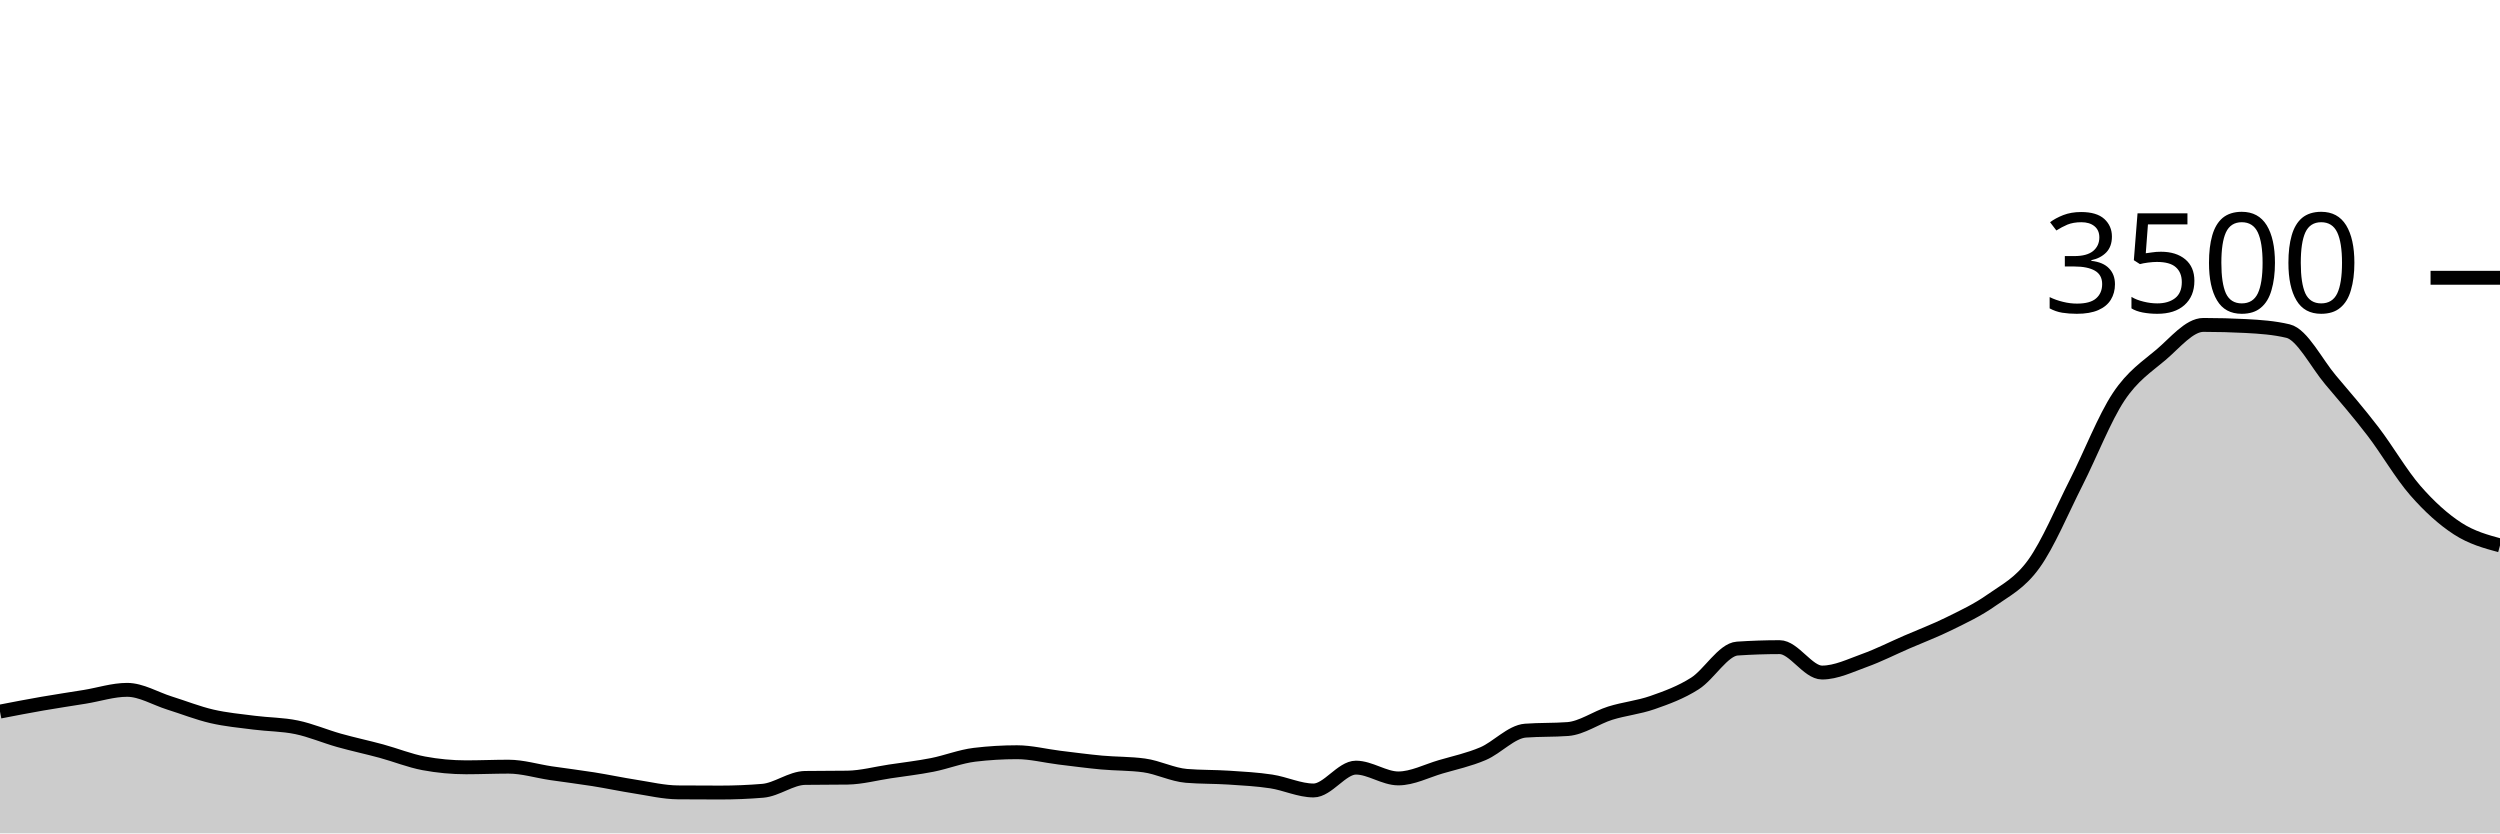
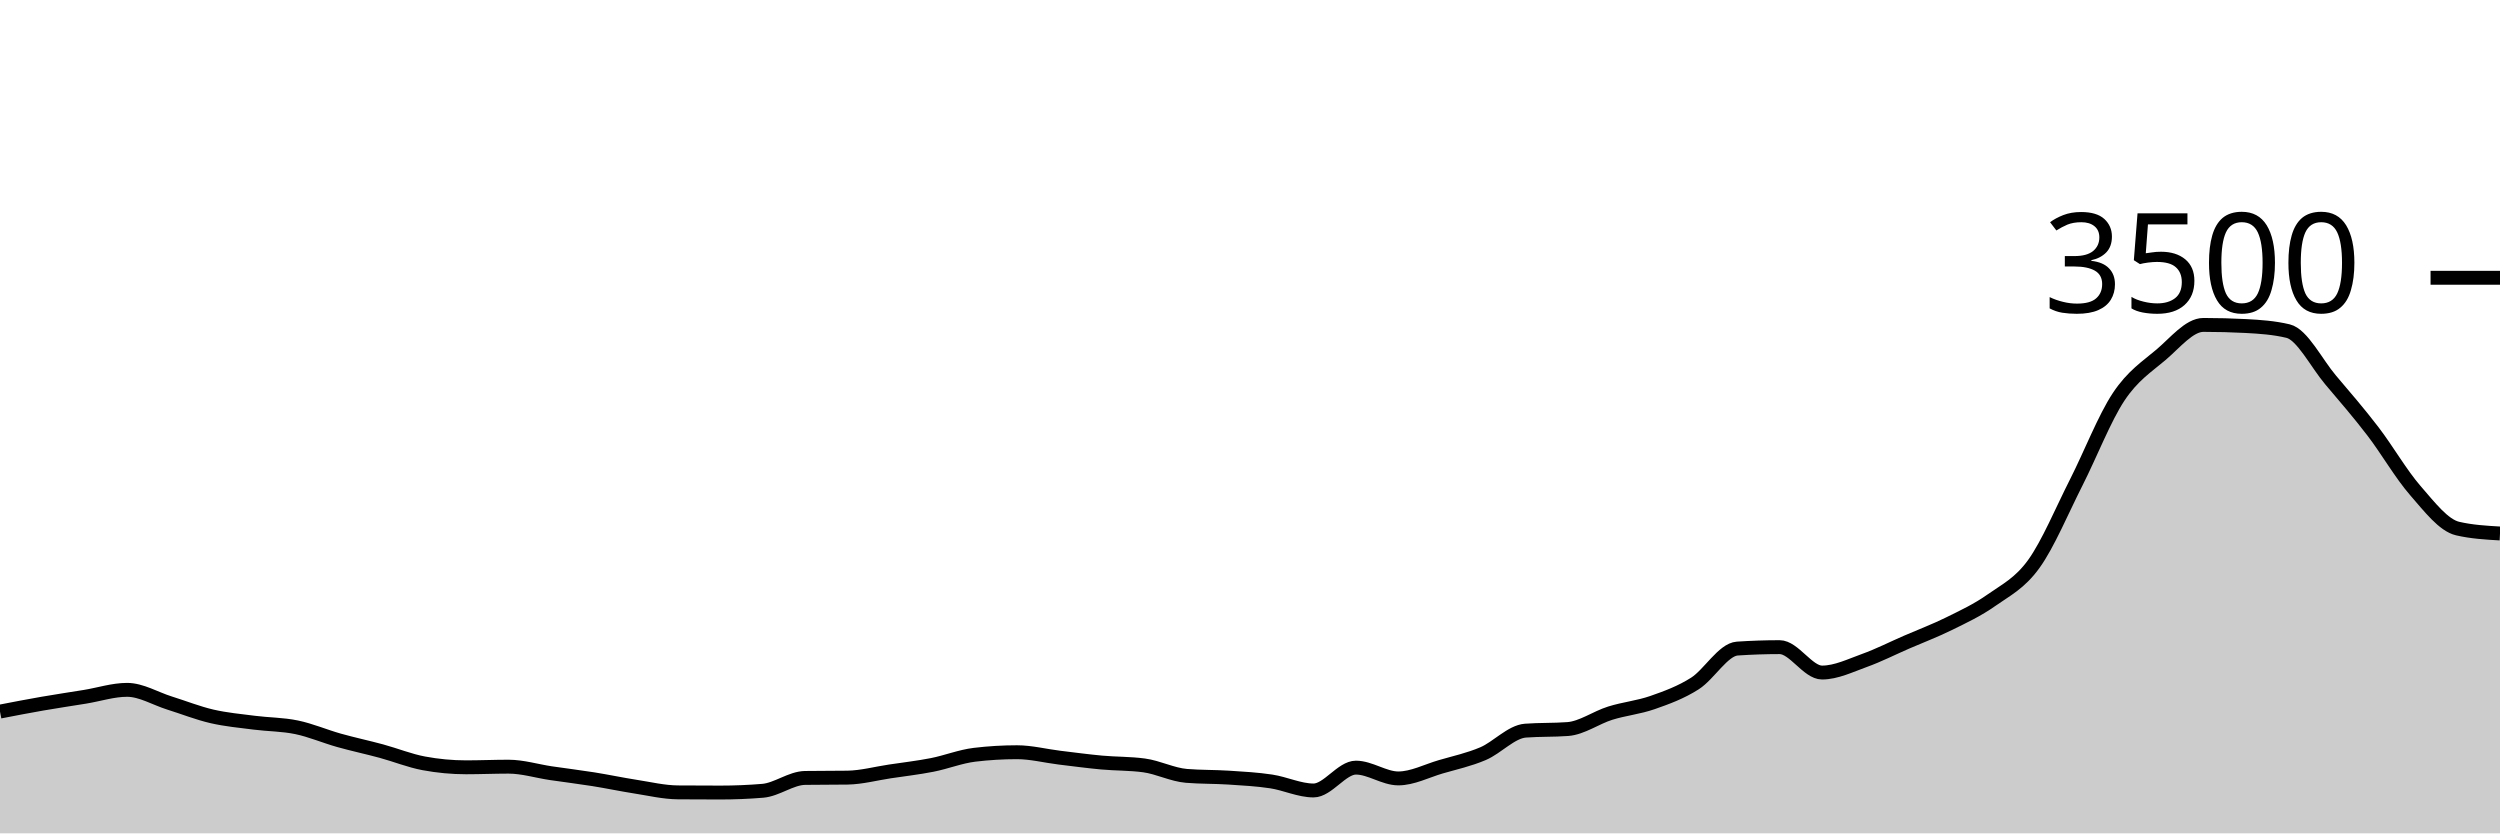
<svg xmlns="http://www.w3.org/2000/svg" viewBox="0 0 180 60">
  <g transform="translate(0,20)">
-     <path class="area" fill="rgba(0, 0, 0, 0.2)" d="M0,31.234C1.017,31.037,2.034,30.84,3.051,30.663C4.068,30.486,5.085,30.337,6.102,30.171C7.119,30.006,8.136,29.669,9.153,29.669C10.169,29.669,11.186,30.299,12.203,30.617C13.22,30.935,14.237,31.341,15.254,31.577C16.271,31.813,17.288,31.903,18.305,32.034C19.322,32.166,20.339,32.154,21.356,32.366C22.373,32.577,23.39,33.017,24.407,33.303C25.424,33.589,26.441,33.804,27.458,34.08C28.475,34.356,29.492,34.77,30.508,34.96C31.525,35.15,32.542,35.246,33.559,35.246C34.576,35.246,35.593,35.2,36.61,35.2C37.627,35.2,38.644,35.518,39.661,35.669C40.678,35.819,41.695,35.941,42.712,36.103C43.729,36.265,44.746,36.482,45.763,36.64C46.78,36.798,47.797,37.044,48.814,37.051C49.831,37.059,50.847,37.063,51.864,37.063C52.881,37.063,53.898,37.021,54.915,36.937C55.932,36.853,56.949,36.027,57.966,36.011C58.983,35.996,60,36.004,61.017,35.989C62.034,35.973,63.051,35.695,64.068,35.543C65.085,35.39,66.102,35.274,67.119,35.074C68.136,34.874,69.153,34.465,70.169,34.343C71.186,34.221,72.203,34.16,73.22,34.16C74.237,34.16,75.254,34.425,76.271,34.549C77.288,34.672,78.305,34.81,79.322,34.903C80.339,34.996,81.356,34.971,82.373,35.109C83.39,35.246,84.407,35.779,85.424,35.863C86.441,35.947,87.458,35.922,88.475,35.989C89.492,36.055,90.508,36.109,91.525,36.263C92.542,36.417,93.559,36.914,94.576,36.914C95.593,36.914,96.61,35.269,97.627,35.269C98.644,35.269,99.661,36.046,100.678,36.046C101.695,36.046,102.712,35.509,103.729,35.211C104.746,34.914,105.763,34.697,106.78,34.263C107.797,33.829,108.814,32.682,109.831,32.606C110.847,32.53,111.864,32.568,112.881,32.491C113.898,32.415,114.915,31.667,115.932,31.349C116.949,31.03,117.966,30.939,118.983,30.583C120,30.227,121.017,29.859,122.034,29.211C123.051,28.564,124.068,26.766,125.085,26.697C126.102,26.629,127.119,26.594,128.136,26.594C129.153,26.594,130.169,28.423,131.186,28.423C132.203,28.423,133.22,27.92,134.237,27.554C135.254,27.189,136.271,26.67,137.288,26.229C138.305,25.787,139.322,25.406,140.339,24.903C141.356,24.4,142.373,23.93,143.39,23.211C144.407,22.493,145.424,22.008,146.441,20.594C147.458,19.181,148.475,16.735,149.492,14.731C150.508,12.728,151.525,10.103,152.542,8.571C153.559,7.04,154.576,6.406,155.593,5.543C156.61,4.68,157.627,3.394,158.644,3.394C159.661,3.394,160.678,3.421,161.695,3.474C162.712,3.528,163.729,3.596,164.746,3.84C165.763,4.084,166.78,6.147,167.797,7.349C168.814,8.55,169.831,9.724,170.847,11.051C171.864,12.379,172.881,14.147,173.898,15.314C174.915,16.482,175.932,17.398,176.949,18.057C177.966,18.716,178.983,18.992,180,19.269L180,40C178.983,40,177.966,40,176.949,40C175.932,40,174.915,40,173.898,40C172.881,40,171.864,40,170.847,40C169.831,40,168.814,40,167.797,40C166.78,40,165.763,40,164.746,40C163.729,40,162.712,40,161.695,40C160.678,40,159.661,40,158.644,40C157.627,40,156.61,40,155.593,40C154.576,40,153.559,40,152.542,40C151.525,40,150.508,40,149.492,40C148.475,40,147.458,40,146.441,40C145.424,40,144.407,40,143.39,40C142.373,40,141.356,40,140.339,40C139.322,40,138.305,40,137.288,40C136.271,40,135.254,40,134.237,40C133.22,40,132.203,40,131.186,40C130.169,40,129.153,40,128.136,40C127.119,40,126.102,40,125.085,40C124.068,40,123.051,40,122.034,40C121.017,40,120,40,118.983,40C117.966,40,116.949,40,115.932,40C114.915,40,113.898,40,112.881,40C111.864,40,110.847,40,109.831,40C108.814,40,107.797,40,106.78,40C105.763,40,104.746,40,103.729,40C102.712,40,101.695,40,100.678,40C99.661,40,98.644,40,97.627,40C96.61,40,95.593,40,94.576,40C93.559,40,92.542,40,91.525,40C90.508,40,89.492,40,88.475,40C87.458,40,86.441,40,85.424,40C84.407,40,83.39,40,82.373,40C81.356,40,80.339,40,79.322,40C78.305,40,77.288,40,76.271,40C75.254,40,74.237,40,73.22,40C72.203,40,71.186,40,70.169,40C69.153,40,68.136,40,67.119,40C66.102,40,65.085,40,64.068,40C63.051,40,62.034,40,61.017,40C60,40,58.983,40,57.966,40C56.949,40,55.932,40,54.915,40C53.898,40,52.881,40,51.864,40C50.847,40,49.831,40,48.814,40C47.797,40,46.78,40,45.763,40C44.746,40,43.729,40,42.712,40C41.695,40,40.678,40,39.661,40C38.644,40,37.627,40,36.61,40C35.593,40,34.576,40,33.559,40C32.542,40,31.525,40,30.508,40C29.492,40,28.475,40,27.458,40C26.441,40,25.424,40,24.407,40C23.39,40,22.373,40,21.356,40C20.339,40,19.322,40,18.305,40C17.288,40,16.271,40,15.254,40C14.237,40,13.22,40,12.203,40C11.186,40,10.169,40,9.153,40C8.136,40,7.119,40,6.102,40C5.085,40,4.068,40,3.051,40C2.034,40,1.017,40,0,40Z" />
-     <path class="line" stroke="black" fill="none" d="M0,31.234C1.017,31.037,2.034,30.84,3.051,30.663C4.068,30.486,5.085,30.337,6.102,30.171C7.119,30.006,8.136,29.669,9.153,29.669C10.169,29.669,11.186,30.299,12.203,30.617C13.22,30.935,14.237,31.341,15.254,31.577C16.271,31.813,17.288,31.903,18.305,32.034C19.322,32.166,20.339,32.154,21.356,32.366C22.373,32.577,23.39,33.017,24.407,33.303C25.424,33.589,26.441,33.804,27.458,34.08C28.475,34.356,29.492,34.77,30.508,34.96C31.525,35.15,32.542,35.246,33.559,35.246C34.576,35.246,35.593,35.2,36.61,35.2C37.627,35.2,38.644,35.518,39.661,35.669C40.678,35.819,41.695,35.941,42.712,36.103C43.729,36.265,44.746,36.482,45.763,36.64C46.78,36.798,47.797,37.044,48.814,37.051C49.831,37.059,50.847,37.063,51.864,37.063C52.881,37.063,53.898,37.021,54.915,36.937C55.932,36.853,56.949,36.027,57.966,36.011C58.983,35.996,60,36.004,61.017,35.989C62.034,35.973,63.051,35.695,64.068,35.543C65.085,35.39,66.102,35.274,67.119,35.074C68.136,34.874,69.153,34.465,70.169,34.343C71.186,34.221,72.203,34.16,73.22,34.16C74.237,34.16,75.254,34.425,76.271,34.549C77.288,34.672,78.305,34.81,79.322,34.903C80.339,34.996,81.356,34.971,82.373,35.109C83.39,35.246,84.407,35.779,85.424,35.863C86.441,35.947,87.458,35.922,88.475,35.989C89.492,36.055,90.508,36.109,91.525,36.263C92.542,36.417,93.559,36.914,94.576,36.914C95.593,36.914,96.61,35.269,97.627,35.269C98.644,35.269,99.661,36.046,100.678,36.046C101.695,36.046,102.712,35.509,103.729,35.211C104.746,34.914,105.763,34.697,106.78,34.263C107.797,33.829,108.814,32.682,109.831,32.606C110.847,32.53,111.864,32.568,112.881,32.491C113.898,32.415,114.915,31.667,115.932,31.349C116.949,31.03,117.966,30.939,118.983,30.583C120,30.227,121.017,29.859,122.034,29.211C123.051,28.564,124.068,26.766,125.085,26.697C126.102,26.629,127.119,26.594,128.136,26.594C129.153,26.594,130.169,28.423,131.186,28.423C132.203,28.423,133.22,27.92,134.237,27.554C135.254,27.189,136.271,26.67,137.288,26.229C138.305,25.787,139.322,25.406,140.339,24.903C141.356,24.4,142.373,23.93,143.39,23.211C144.407,22.493,145.424,22.008,146.441,20.594C147.458,19.181,148.475,16.735,149.492,14.731C150.508,12.728,151.525,10.103,152.542,8.571C153.559,7.04,154.576,6.406,155.593,5.543C156.61,4.68,157.627,3.394,158.644,3.394C159.661,3.394,160.678,3.421,161.695,3.474C162.712,3.528,163.729,3.596,164.746,3.84C165.763,4.084,166.78,6.147,167.797,7.349C168.814,8.55,169.831,9.724,170.847,11.051C171.864,12.379,172.881,14.147,173.898,15.314C174.915,16.482,175.932,17.398,176.949,18.057C177.966,18.716,178.983,18.992,180,19.269" />
+     <path class="area" fill="rgba(0, 0, 0, 0.2)" d="M0,31.234C1.017,31.037,2.034,30.84,3.051,30.663C4.068,30.486,5.085,30.337,6.102,30.171C7.119,30.006,8.136,29.669,9.153,29.669C10.169,29.669,11.186,30.299,12.203,30.617C13.22,30.935,14.237,31.341,15.254,31.577C16.271,31.813,17.288,31.903,18.305,32.034C19.322,32.166,20.339,32.154,21.356,32.366C22.373,32.577,23.39,33.017,24.407,33.303C25.424,33.589,26.441,33.804,27.458,34.08C28.475,34.356,29.492,34.77,30.508,34.96C31.525,35.15,32.542,35.246,33.559,35.246C34.576,35.246,35.593,35.2,36.61,35.2C37.627,35.2,38.644,35.518,39.661,35.669C40.678,35.819,41.695,35.941,42.712,36.103C43.729,36.265,44.746,36.482,45.763,36.64C46.78,36.798,47.797,37.044,48.814,37.051C49.831,37.059,50.847,37.063,51.864,37.063C52.881,37.063,53.898,37.021,54.915,36.937C55.932,36.853,56.949,36.027,57.966,36.011C58.983,35.996,60,36.004,61.017,35.989C62.034,35.973,63.051,35.695,64.068,35.543C65.085,35.39,66.102,35.274,67.119,35.074C68.136,34.874,69.153,34.465,70.169,34.343C71.186,34.221,72.203,34.16,73.22,34.16C74.237,34.16,75.254,34.425,76.271,34.549C77.288,34.672,78.305,34.81,79.322,34.903C80.339,34.996,81.356,34.971,82.373,35.109C83.39,35.246,84.407,35.779,85.424,35.863C86.441,35.947,87.458,35.922,88.475,35.989C89.492,36.055,90.508,36.109,91.525,36.263C92.542,36.417,93.559,36.914,94.576,36.914C95.593,36.914,96.61,35.269,97.627,35.269C98.644,35.269,99.661,36.046,100.678,36.046C101.695,36.046,102.712,35.509,103.729,35.211C104.746,34.914,105.763,34.697,106.78,34.263C107.797,33.829,108.814,32.682,109.831,32.606C110.847,32.53,111.864,32.568,112.881,32.491C113.898,32.415,114.915,31.667,115.932,31.349C116.949,31.03,117.966,30.939,118.983,30.583C120,30.227,121.017,29.859,122.034,29.211C123.051,28.564,124.068,26.766,125.085,26.697C126.102,26.629,127.119,26.594,128.136,26.594C129.153,26.594,130.169,28.423,131.186,28.423C132.203,28.423,133.22,27.92,134.237,27.554C135.254,27.189,136.271,26.67,137.288,26.229C138.305,25.787,139.322,25.406,140.339,24.903C141.356,24.4,142.373,23.93,143.39,23.211C144.407,22.493,145.424,22.008,146.441,20.594C147.458,19.181,148.475,16.735,149.492,14.731C150.508,12.728,151.525,10.103,152.542,8.571C153.559,7.04,154.576,6.406,155.593,5.543C156.61,4.68,157.627,3.394,158.644,3.394C159.661,3.394,160.678,3.421,161.695,3.474C162.712,3.528,163.729,3.596,164.746,3.84C165.763,4.084,166.78,6.147,167.797,7.349C168.814,8.55,169.831,9.724,170.847,11.051C171.864,12.379,172.881,14.147,173.898,15.314C174.915,16.482,175.932,17.821,176.949,18.057C177.966,18.293,178.983,18.352,180,18.411L180,40C178.983,40,177.966,40,176.949,40C175.932,40,174.915,40,173.898,40C172.881,40,171.864,40,170.847,40C169.831,40,168.814,40,167.797,40C166.78,40,165.763,40,164.746,40C163.729,40,162.712,40,161.695,40C160.678,40,159.661,40,158.644,40C157.627,40,156.61,40,155.593,40C154.576,40,153.559,40,152.542,40C151.525,40,150.508,40,149.492,40C148.475,40,147.458,40,146.441,40C145.424,40,144.407,40,143.39,40C142.373,40,141.356,40,140.339,40C139.322,40,138.305,40,137.288,40C136.271,40,135.254,40,134.237,40C133.22,40,132.203,40,131.186,40C130.169,40,129.153,40,128.136,40C127.119,40,126.102,40,125.085,40C124.068,40,123.051,40,122.034,40C121.017,40,120,40,118.983,40C117.966,40,116.949,40,115.932,40C114.915,40,113.898,40,112.881,40C111.864,40,110.847,40,109.831,40C108.814,40,107.797,40,106.78,40C105.763,40,104.746,40,103.729,40C102.712,40,101.695,40,100.678,40C99.661,40,98.644,40,97.627,40C96.61,40,95.593,40,94.576,40C93.559,40,92.542,40,91.525,40C90.508,40,89.492,40,88.475,40C87.458,40,86.441,40,85.424,40C84.407,40,83.39,40,82.373,40C81.356,40,80.339,40,79.322,40C78.305,40,77.288,40,76.271,40C75.254,40,74.237,40,73.22,40C72.203,40,71.186,40,70.169,40C69.153,40,68.136,40,67.119,40C66.102,40,65.085,40,64.068,40C63.051,40,62.034,40,61.017,40C60,40,58.983,40,57.966,40C56.949,40,55.932,40,54.915,40C53.898,40,52.881,40,51.864,40C50.847,40,49.831,40,48.814,40C47.797,40,46.78,40,45.763,40C44.746,40,43.729,40,42.712,40C41.695,40,40.678,40,39.661,40C38.644,40,37.627,40,36.61,40C35.593,40,34.576,40,33.559,40C32.542,40,31.525,40,30.508,40C29.492,40,28.475,40,27.458,40C26.441,40,25.424,40,24.407,40C23.39,40,22.373,40,21.356,40C20.339,40,19.322,40,18.305,40C17.288,40,16.271,40,15.254,40C14.237,40,13.22,40,12.203,40C11.186,40,10.169,40,9.153,40C8.136,40,7.119,40,6.102,40C5.085,40,4.068,40,3.051,40C2.034,40,1.017,40,0,40Z" />
+     <path class="line" stroke="black" fill="none" d="M0,31.234C1.017,31.037,2.034,30.84,3.051,30.663C4.068,30.486,5.085,30.337,6.102,30.171C7.119,30.006,8.136,29.669,9.153,29.669C10.169,29.669,11.186,30.299,12.203,30.617C13.22,30.935,14.237,31.341,15.254,31.577C16.271,31.813,17.288,31.903,18.305,32.034C19.322,32.166,20.339,32.154,21.356,32.366C22.373,32.577,23.39,33.017,24.407,33.303C25.424,33.589,26.441,33.804,27.458,34.08C28.475,34.356,29.492,34.77,30.508,34.96C31.525,35.15,32.542,35.246,33.559,35.246C34.576,35.246,35.593,35.2,36.61,35.2C37.627,35.2,38.644,35.518,39.661,35.669C40.678,35.819,41.695,35.941,42.712,36.103C43.729,36.265,44.746,36.482,45.763,36.64C46.78,36.798,47.797,37.044,48.814,37.051C49.831,37.059,50.847,37.063,51.864,37.063C52.881,37.063,53.898,37.021,54.915,36.937C55.932,36.853,56.949,36.027,57.966,36.011C58.983,35.996,60,36.004,61.017,35.989C62.034,35.973,63.051,35.695,64.068,35.543C65.085,35.39,66.102,35.274,67.119,35.074C68.136,34.874,69.153,34.465,70.169,34.343C71.186,34.221,72.203,34.16,73.22,34.16C74.237,34.16,75.254,34.425,76.271,34.549C77.288,34.672,78.305,34.81,79.322,34.903C80.339,34.996,81.356,34.971,82.373,35.109C83.39,35.246,84.407,35.779,85.424,35.863C86.441,35.947,87.458,35.922,88.475,35.989C89.492,36.055,90.508,36.109,91.525,36.263C92.542,36.417,93.559,36.914,94.576,36.914C95.593,36.914,96.61,35.269,97.627,35.269C98.644,35.269,99.661,36.046,100.678,36.046C101.695,36.046,102.712,35.509,103.729,35.211C104.746,34.914,105.763,34.697,106.78,34.263C107.797,33.829,108.814,32.682,109.831,32.606C110.847,32.53,111.864,32.568,112.881,32.491C113.898,32.415,114.915,31.667,115.932,31.349C116.949,31.03,117.966,30.939,118.983,30.583C120,30.227,121.017,29.859,122.034,29.211C123.051,28.564,124.068,26.766,125.085,26.697C126.102,26.629,127.119,26.594,128.136,26.594C129.153,26.594,130.169,28.423,131.186,28.423C132.203,28.423,133.22,27.92,134.237,27.554C135.254,27.189,136.271,26.67,137.288,26.229C138.305,25.787,139.322,25.406,140.339,24.903C141.356,24.4,142.373,23.93,143.39,23.211C144.407,22.493,145.424,22.008,146.441,20.594C147.458,19.181,148.475,16.735,149.492,14.731C150.508,12.728,151.525,10.103,152.542,8.571C153.559,7.04,154.576,6.406,155.593,5.543C156.61,4.68,157.627,3.394,158.644,3.394C159.661,3.394,160.678,3.421,161.695,3.474C162.712,3.528,163.729,3.596,164.746,3.84C165.763,4.084,166.78,6.147,167.797,7.349C168.814,8.55,169.831,9.724,170.847,11.051C171.864,12.379,172.881,14.147,173.898,15.314C174.915,16.482,175.932,17.821,176.949,18.057C177.966,18.293,178.983,18.352,180,18.411" />
    <path class="axis-ceiling" stroke-width="1" stroke="black" fill="none" d="M175,0L180,0" />
    <text class="axis-ceiling-label" font-family="sans-serif" text-anchor="end" font-size="10px" x="170" y="2.5">3500</text>
  </g>
</svg>
